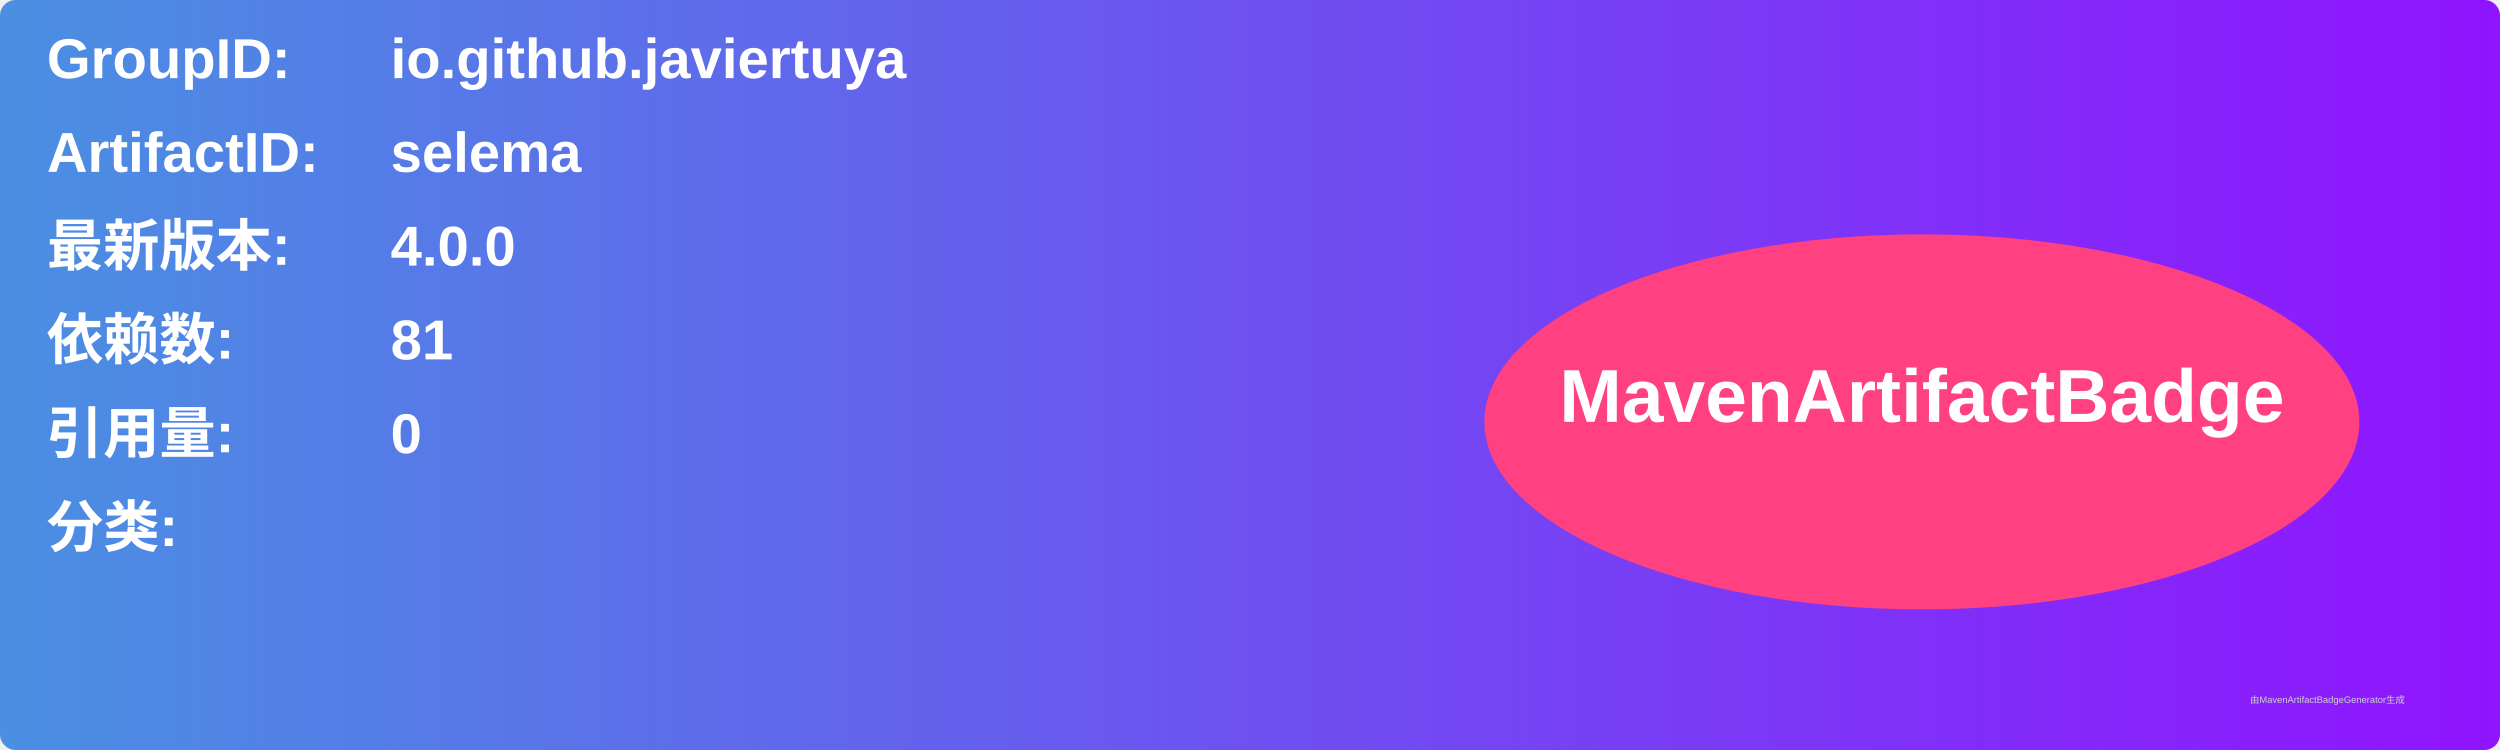
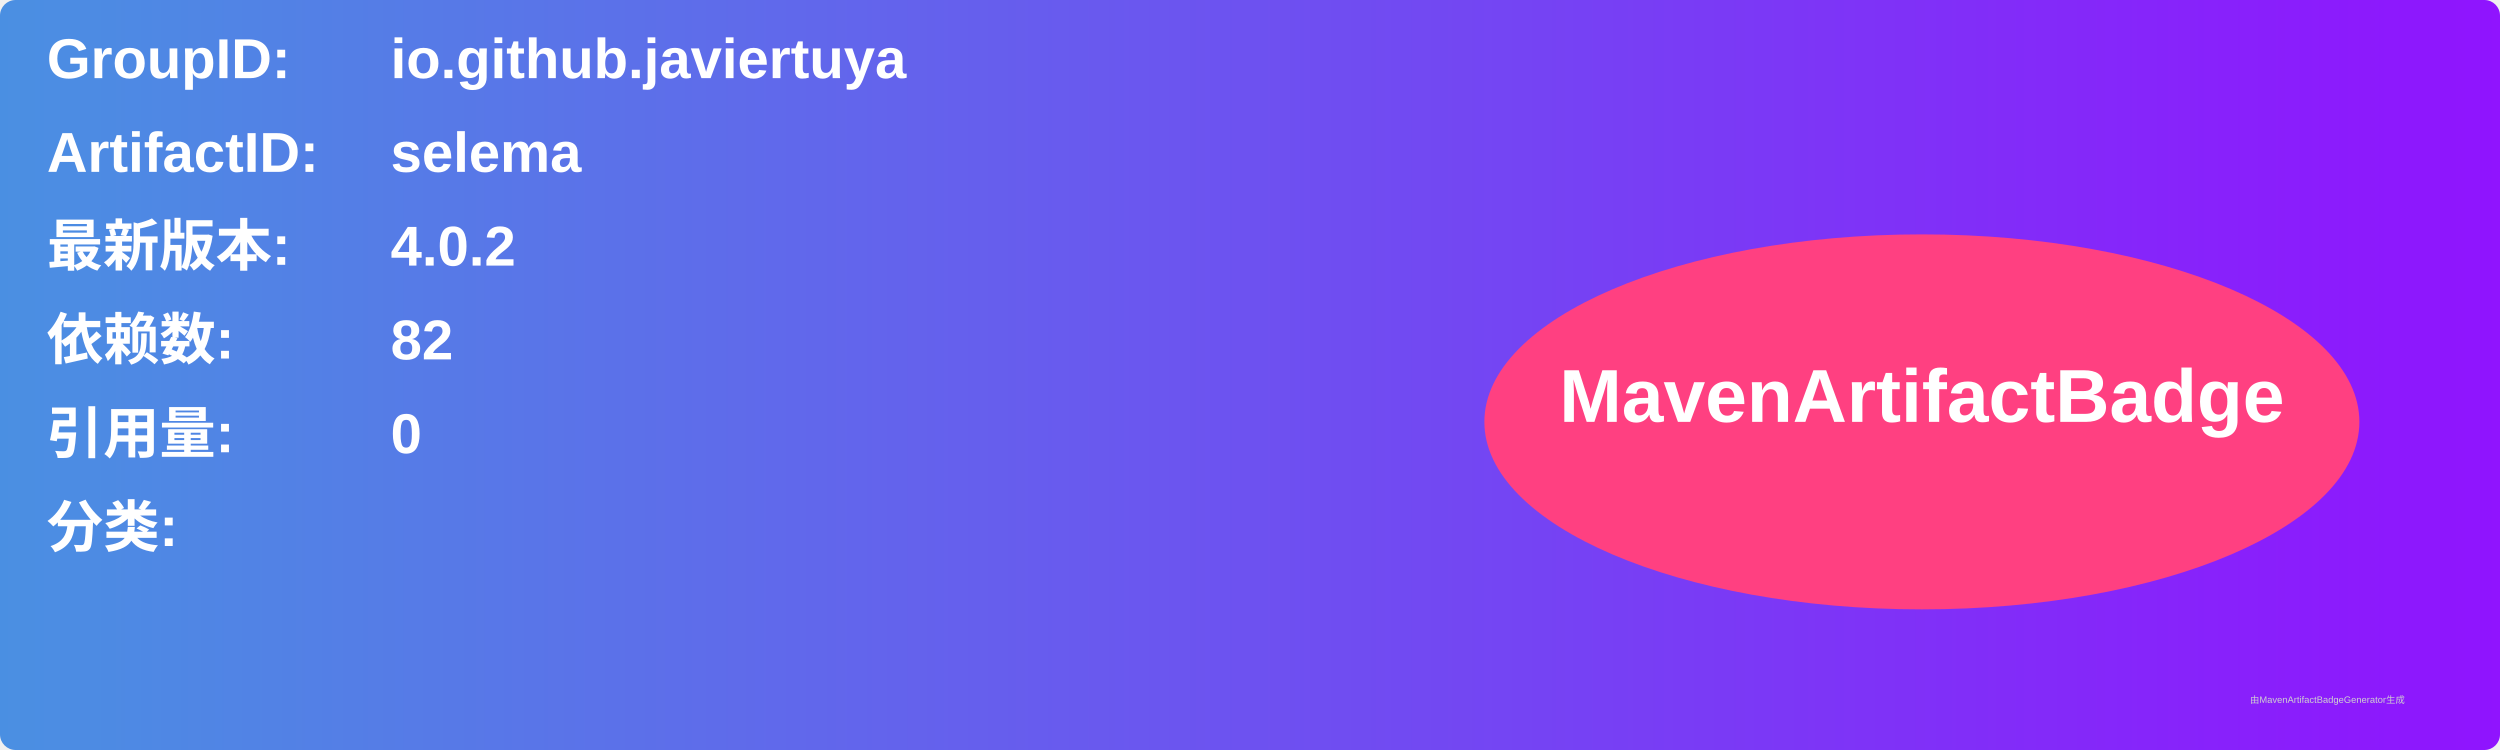
<svg xmlns="http://www.w3.org/2000/svg" width="800" height="240" viewBox="0 0 800 240">
  <linearGradient id="grad" x1="0%" y1="0%" x2="100%" y2="0%">
    <stop offset="0%" stop-color="#4a90e2" />
    <stop offset="100%" stop-color="#9013fe" />
  </linearGradient>
  <rect width="100%" height="100%" rx="5" ry="5" fill="url(#grad)" />
  <g transform="translate(15, 15)">
    <text x="0" y="10" font-family="Arial" font-size="18" fill="white" font-weight="bold" width="260">GroupID:</text>
    <text x="110" y="10" font-family="Arial" font-size="18" fill="white" font-weight="bold" width="460">io.github.javiertuya</text>
    <text x="0" y="40" font-family="Arial" font-size="18" fill="white" font-weight="bold" width="260">ArtifactID:</text>
    <text x="110" y="40" font-family="Arial" font-size="18" fill="white" font-weight="bold" width="460">selema</text>
    <text x="0" y="70" font-family="Arial" font-size="18" fill="white" font-weight="bold">最新版本:</text>
    <text x="110" y="70" font-family="Arial" font-size="18" fill="white" font-weight="bold">
-       <tspan font-weight="bold">4.0.0</tspan>
+       <tspan font-weight="bold">4.0.2</tspan>
    </text>
    <text x="0" y="100" font-family="Arial" font-size="18" fill="white" font-weight="bold">依赖数: </text>
    <text x="110" y="100" font-family="Arial" font-size="18" fill="white">
-       <tspan font-weight="bold">81</tspan>
+       <tspan font-weight="bold">82</tspan>
    </text>
    <text x="0" y="130" font-family="Arial" font-size="18" fill="white" font-weight="bold">引用量: </text>
    <text x="110" y="130" font-family="Arial" font-size="18" fill="white">
      <tspan font-weight="bold">0</tspan>
    </text>
    <text x="0" y="160" font-family="Arial" font-size="18" fill="white" font-weight="bold">分类:</text>
    <text x="10" y="190" font-family="Arial" font-size="10" fill="white">
      <tspan font-weight="bold" />
    </text>
    <ellipse cx="600" cy="120" rx="140" ry="60" fill="#ff4081" />
    <text x="600" y="120" text-anchor="middle" font-family="Arial" font-size="24" fill="white" font-weight="bold">MavenArtifactBadge</text>
  </g>
  <text x="720" y="225" font-family="Arial" font-size="3" fill="#d0d0d0">由MavenArtifactBadgeGenerator生成</text>
</svg>
